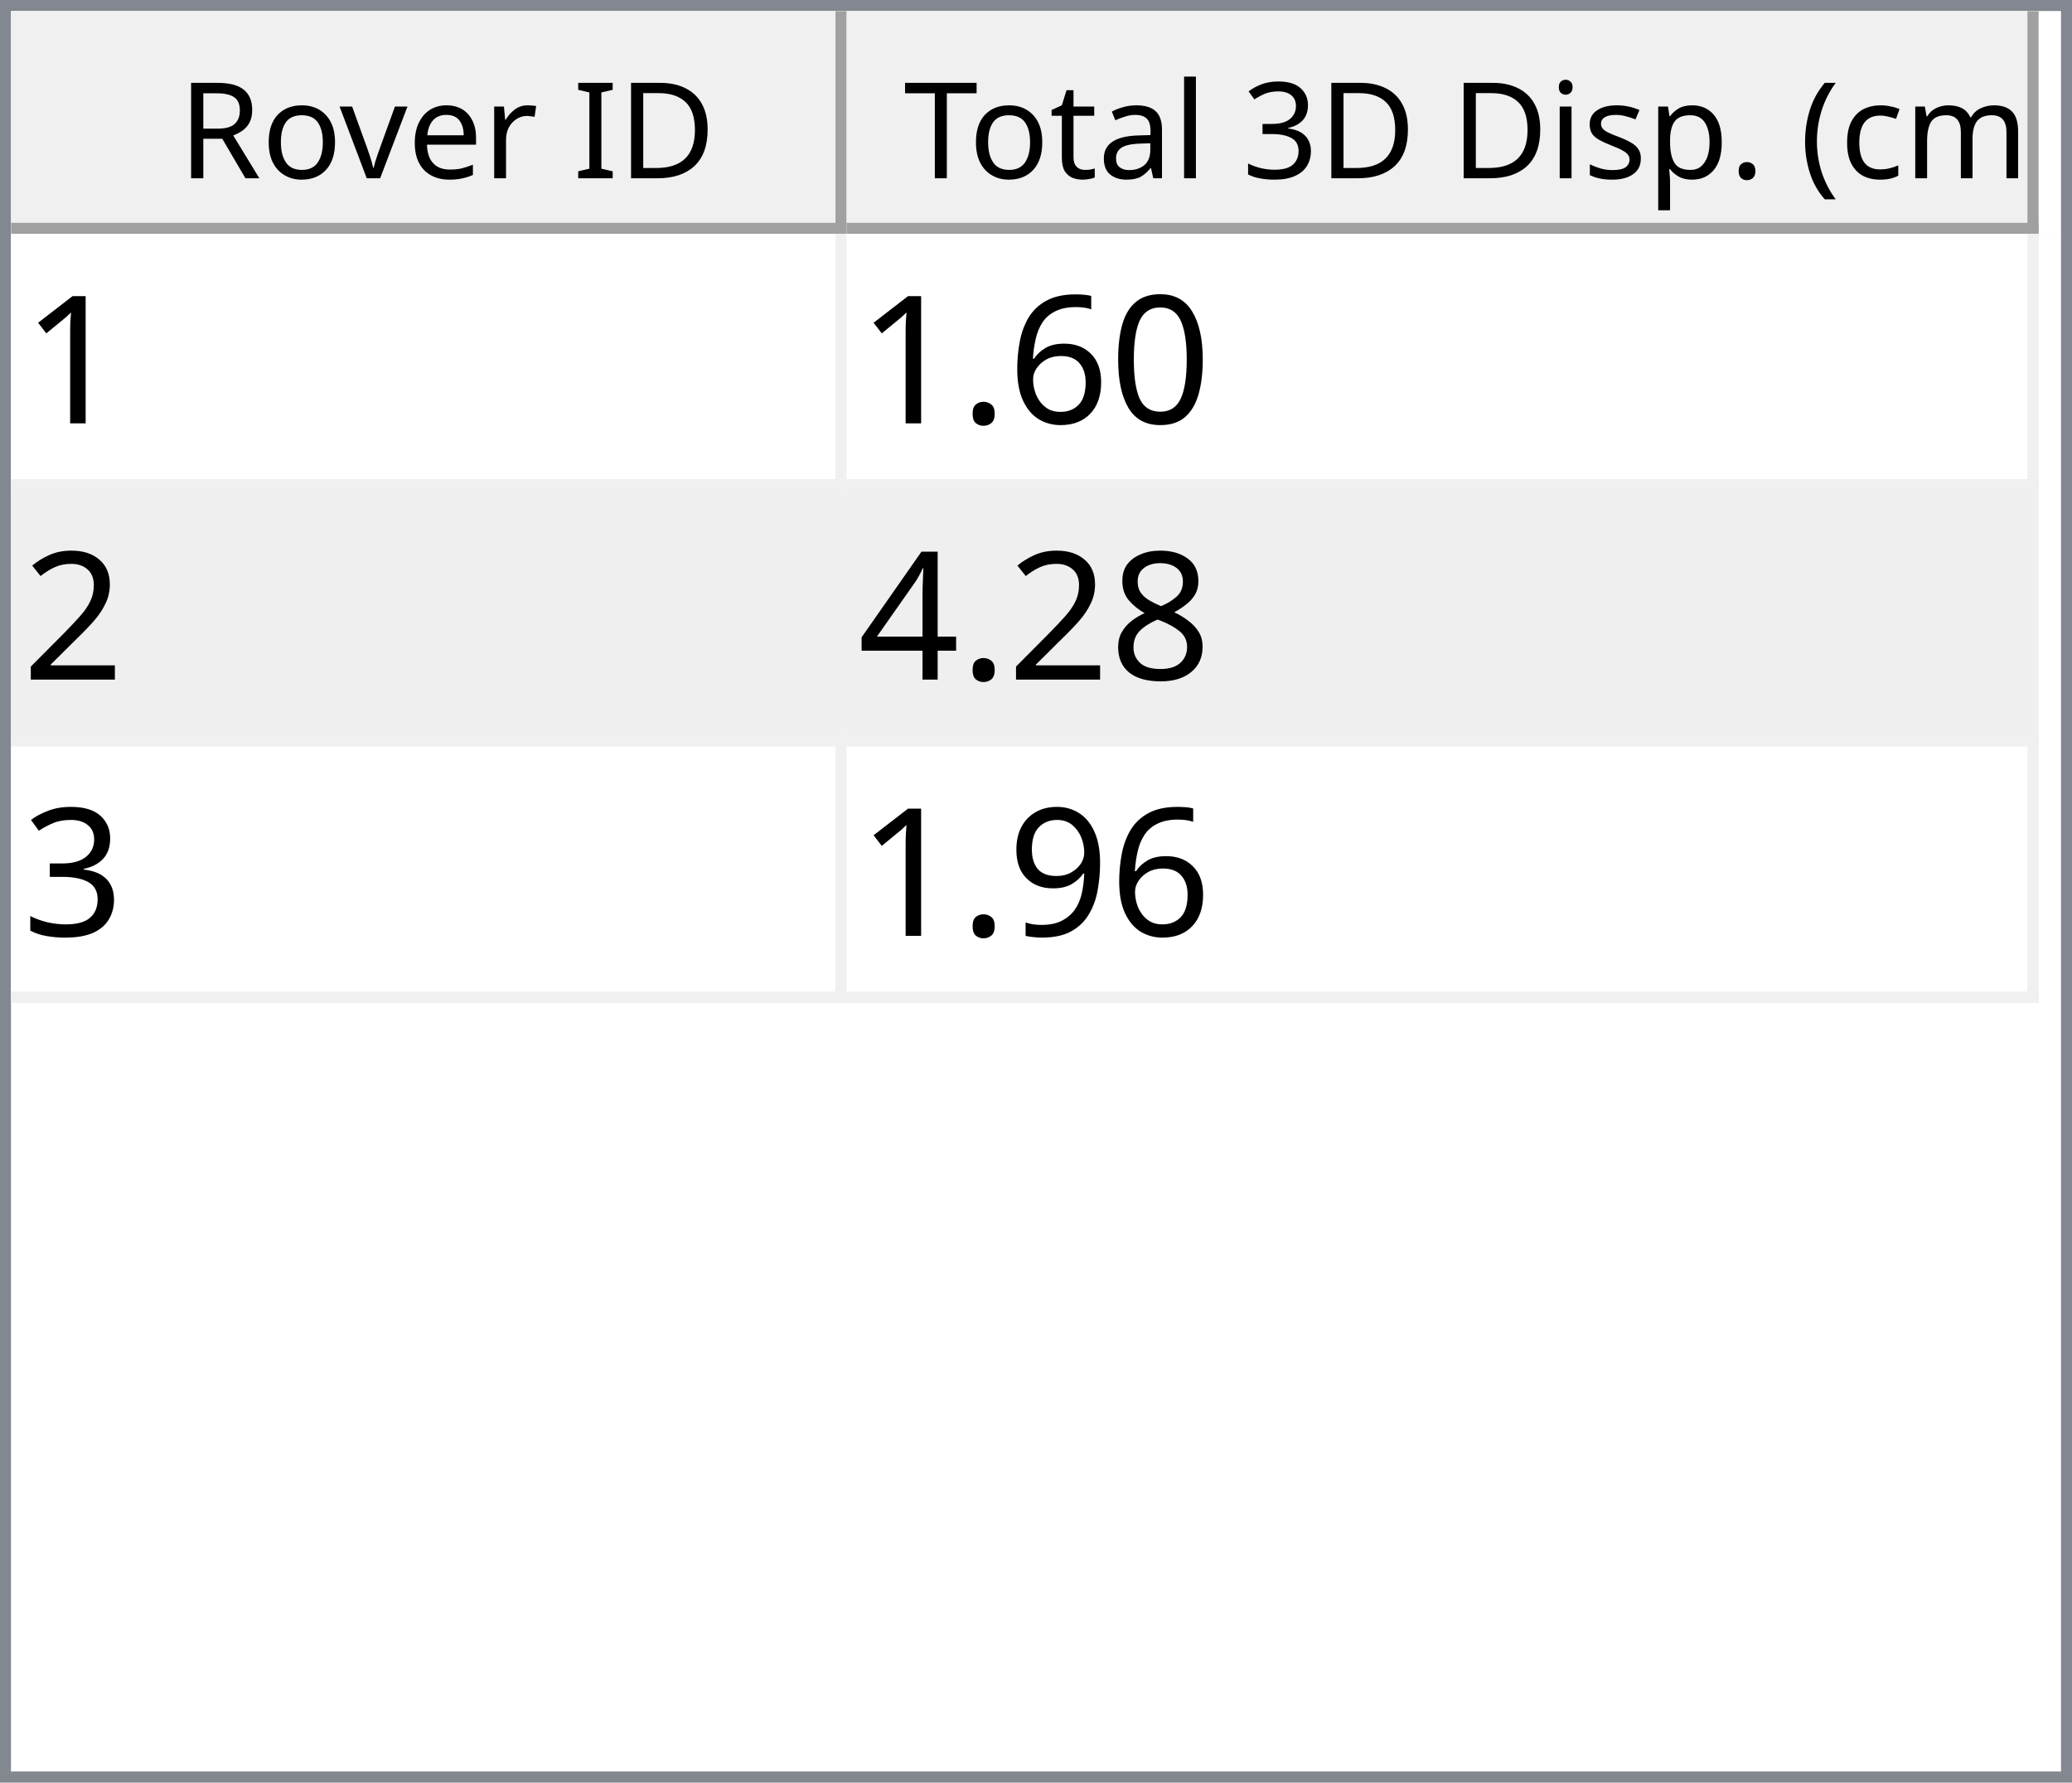
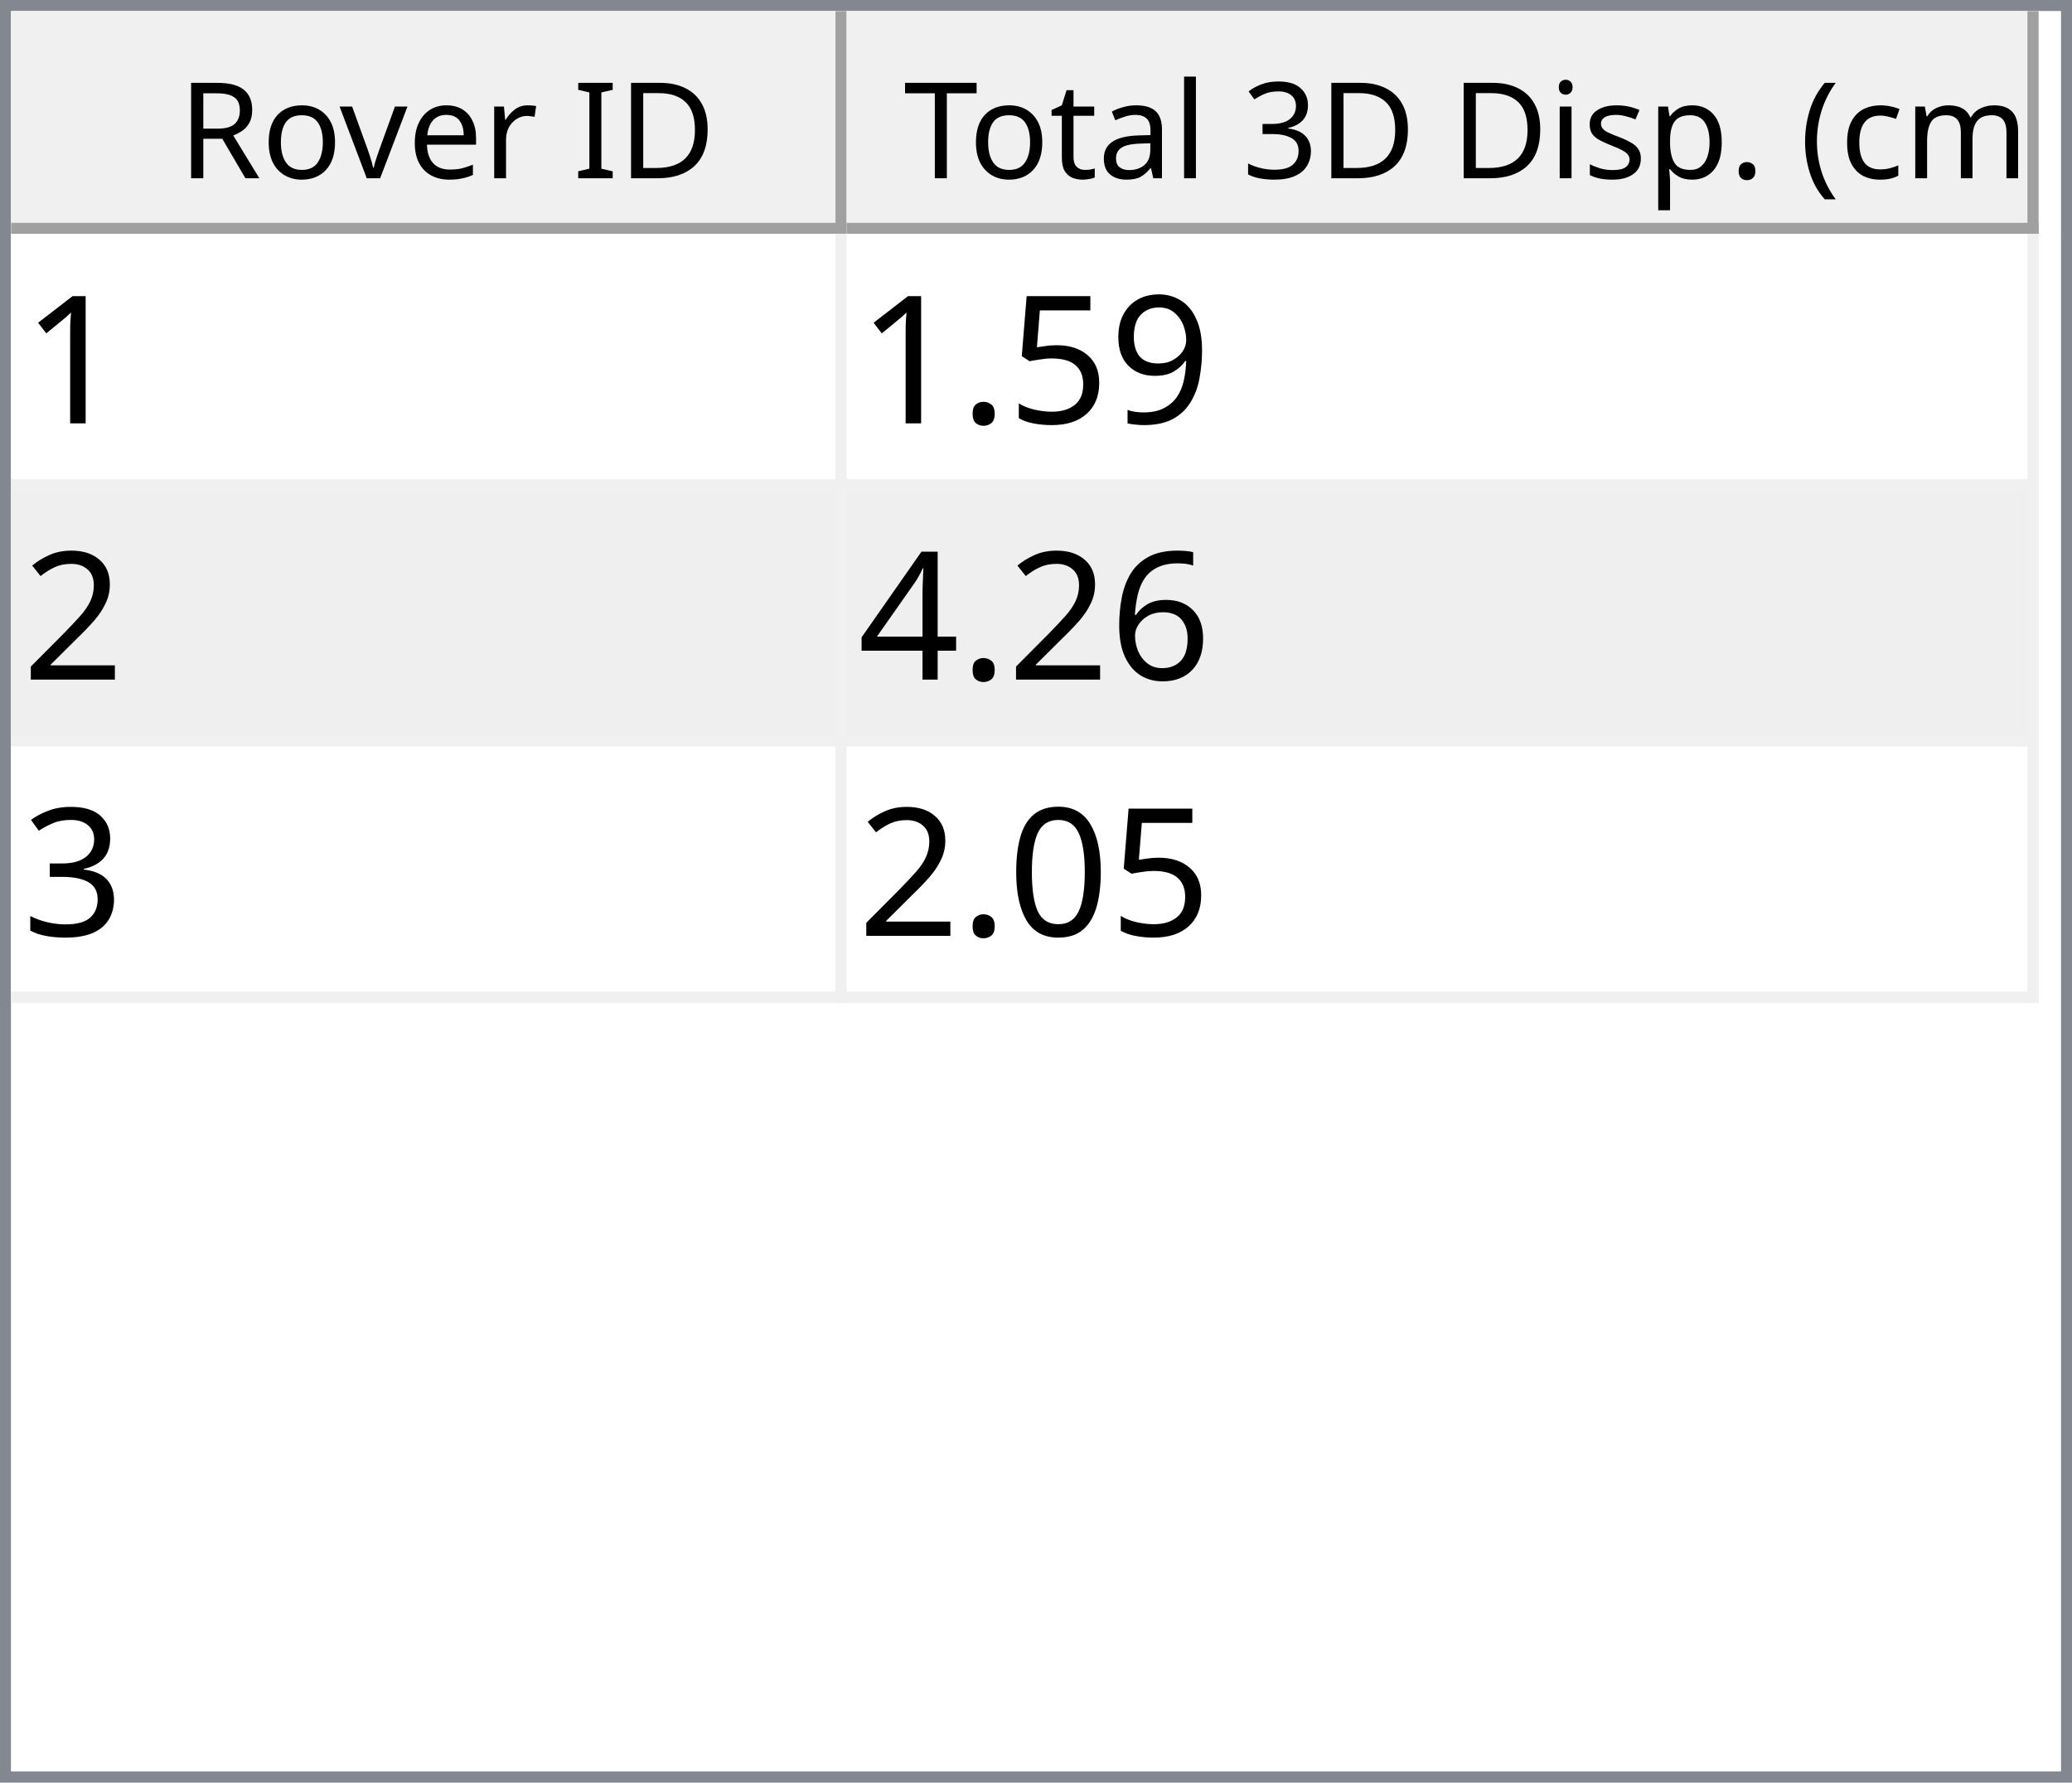
<svg xmlns="http://www.w3.org/2000/svg" style="fill-opacity:1; color-rendering:auto; color-interpolation:auto; text-rendering:auto; stroke:black; stroke-linecap:square; stroke-miterlimit:10; shape-rendering:auto; stroke-opacity:1; fill:black; stroke-dasharray:none; font-weight:normal; stroke-width:1; font-family:'Dialog'; font-style:normal; stroke-linejoin:miter; font-size:12px; stroke-dashoffset:0; image-rendering:auto;" width="186" height="160">
  <defs id="genericDefs" />
  <g>
    <defs id="defs1">
      <clipPath clipPathUnits="userSpaceOnUse" id="clipPath1">
        <path d="M0 0 L186 0 L186 160 L0 160 L0 0 Z" />
      </clipPath>
      <clipPath clipPathUnits="userSpaceOnUse" id="clipPath2">
        <path d="M0 0 L0 160 L186 160 L186 0 Z" />
      </clipPath>
      <clipPath clipPathUnits="userSpaceOnUse" id="clipPath3">
        <path d="M0 0 L0 20 L184 20 L184 0 Z" />
      </clipPath>
      <clipPath clipPathUnits="userSpaceOnUse" id="clipPath4">
        <path d="M0 0 L0 20 L75 20 L75 0 Z" />
      </clipPath>
      <clipPath clipPathUnits="userSpaceOnUse" id="clipPath5">
        <path d="M1 1 L1 19 L74 19 L74 1 Z" />
      </clipPath>
      <clipPath clipPathUnits="userSpaceOnUse" id="clipPath6">
        <path d="M0 0 L0 18 L73 18 L73 0 Z" />
      </clipPath>
      <clipPath clipPathUnits="userSpaceOnUse" id="clipPath7">
        <path d="M-0.5 -0.5 L-0.5 19.5 L74.5 19.5 L74.5 -0.5 Z" />
      </clipPath>
      <clipPath clipPathUnits="userSpaceOnUse" id="clipPath8">
        <path d="M0 0 L0 20 L107 20 L107 0 Z" />
      </clipPath>
      <clipPath clipPathUnits="userSpaceOnUse" id="clipPath9">
        <path d="M1 1 L1 19 L106 19 L106 1 Z" />
      </clipPath>
      <clipPath clipPathUnits="userSpaceOnUse" id="clipPath10">
        <path d="M0 0 L0 18 L105 18 L105 0 Z" />
      </clipPath>
      <clipPath clipPathUnits="userSpaceOnUse" id="clipPath11">
        <path d="M-0.5 -0.5 L-0.5 19.5 L106.5 19.5 L106.5 -0.5 Z" />
      </clipPath>
      <clipPath clipPathUnits="userSpaceOnUse" id="clipPath12">
        <path d="M0 0 L0 138 L184 138 L184 0 Z" />
      </clipPath>
      <clipPath clipPathUnits="userSpaceOnUse" id="clipPath13">
        <path d="M0 0 L0 69 L182 69 L182 0 Z" />
      </clipPath>
      <clipPath clipPathUnits="userSpaceOnUse" id="clipPath14">
        <path d="M-0.5 -0.5 L-0.5 68.5 L181.5 68.5 L181.5 -0.5 Z" />
      </clipPath>
      <clipPath clipPathUnits="userSpaceOnUse" id="clipPath15">
        <path d="M0 0 L0 22 L74 22 L74 0 Z" />
      </clipPath>
      <clipPath clipPathUnits="userSpaceOnUse" id="clipPath16">
        <path d="M0 0 L0 22 L106 22 L106 0 Z" />
      </clipPath>
      <font horiz-adv-x="64.551" id="font1">
        <font-face ascent="107.91" descent="25.098" units-per-em="100" style="font-style:normal; font-family:Segoe UI; font-weight:normal;" />
        <missing-glyph horiz-adv-x="64.551" d="M8.109 0 L8.109 68.266 L56.453 68.266 L56.453 0 L8.109 0 ZM15.328 7.234 L49.219 7.234 L49.219 61.031 L15.328 61.031 L15.328 7.234 Z" />
        <glyph unicode="D" horiz-adv-x="70.117" d="M9.188 0 L9.188 70.016 L28.516 70.016 Q65.531 70.016 65.531 35.891 Q65.531 19.672 55.25 9.836 Q44.969 0 27.734 0 L9.188 0 ZM17.391 62.594 L17.391 7.422 L27.828 7.422 Q41.609 7.422 49.273 14.797 Q56.938 22.172 56.938 35.688 Q56.938 62.594 28.328 62.594 L17.391 62.594 Z" />
        <glyph unicode="I" horiz-adv-x="26.611" d="M17.391 0 L9.188 0 L9.188 70.016 L17.391 70.016 L17.391 0 Z" />
        <glyph unicode=" " horiz-adv-x="27.393" d="" />
        <glyph unicode="r" horiz-adv-x="34.766" d="M34.188 41.891 Q32.078 43.5 28.125 43.5 Q23 43.5 19.555 38.672 Q16.109 33.844 16.109 25.484 L16.109 0 L8.109 0 L8.109 50 L16.109 50 L16.109 39.703 L16.312 39.703 Q18.016 44.969 21.531 47.922 Q25.047 50.875 29.391 50.875 Q32.516 50.875 34.188 50.203 L34.188 41.891 Z" />
        <glyph unicode="e" horiz-adv-x="52.295" d="M48.297 23 L12.984 23 Q13.188 14.656 17.484 10.109 Q21.781 5.562 29.297 5.562 Q37.75 5.562 44.828 11.141 L44.828 3.609 Q38.234 -1.172 27.391 -1.172 Q16.797 -1.172 10.742 5.641 Q4.688 12.453 4.688 24.812 Q4.688 36.469 11.305 43.82 Q17.922 51.172 27.734 51.172 Q37.547 51.172 42.922 44.828 Q48.297 38.484 48.297 27.203 L48.297 23 ZM40.094 29.781 Q40.047 36.719 36.75 40.578 Q33.453 44.438 27.594 44.438 Q21.922 44.438 17.969 40.383 Q14.016 36.328 13.094 29.781 L40.094 29.781 Z" />
        <glyph unicode="v" horiz-adv-x="47.9" d="M47.406 50 L27.484 0 L19.625 0 L0.688 50 L9.469 50 L22.172 13.672 Q23.578 9.672 23.922 6.688 L24.125 6.688 Q24.609 10.453 25.688 13.484 L38.969 50 L47.406 50 Z" />
        <glyph unicode="o" horiz-adv-x="58.594" d="M29 -1.172 Q17.922 -1.172 11.305 5.836 Q4.688 12.844 4.688 24.422 Q4.688 37.016 11.57 44.094 Q18.453 51.172 30.172 51.172 Q41.359 51.172 47.633 44.289 Q53.906 37.406 53.906 25.203 Q53.906 13.234 47.141 6.031 Q40.375 -1.172 29 -1.172 ZM29.594 44.438 Q21.875 44.438 17.383 39.188 Q12.891 33.938 12.891 24.703 Q12.891 15.828 17.43 10.695 Q21.969 5.562 29.594 5.562 Q37.359 5.562 41.531 10.594 Q45.703 15.625 45.703 24.906 Q45.703 34.281 41.531 39.359 Q37.359 44.438 29.594 44.438 Z" />
        <glyph unicode="R" horiz-adv-x="59.814" d="M59.375 0 L49.609 0 L37.891 19.625 Q36.281 22.359 34.766 24.289 Q33.25 26.219 31.664 27.438 Q30.078 28.656 28.25 29.219 Q26.422 29.781 24.125 29.781 L17.391 29.781 L17.391 0 L9.188 0 L9.188 70.016 L30.078 70.016 Q34.672 70.016 38.555 68.867 Q42.438 67.719 45.289 65.375 Q48.141 63.031 49.758 59.547 Q51.375 56.062 51.375 51.375 Q51.375 47.703 50.273 44.656 Q49.172 41.609 47.148 39.211 Q45.125 36.812 42.266 35.133 Q39.406 33.453 35.844 32.516 L35.844 32.328 Q37.594 31.547 38.891 30.547 Q40.188 29.547 41.359 28.18 Q42.531 26.812 43.68 25.078 Q44.828 23.344 46.234 21.047 L59.375 0 ZM17.391 62.594 L17.391 37.203 L28.516 37.203 Q31.594 37.203 34.203 38.133 Q36.812 39.062 38.719 40.797 Q40.625 42.531 41.703 45.047 Q42.781 47.562 42.781 50.688 Q42.781 56.297 39.141 59.445 Q35.5 62.594 28.609 62.594 L17.391 62.594 Z" />
        <glyph unicode=")" horiz-adv-x="30.176" d="M8.297 -15.922 L1.172 -15.922 Q16.406 2.344 16.406 26.812 Q16.406 51.469 1.078 70.016 L8.297 70.016 Q23.531 52.156 23.531 26.703 Q23.531 1.375 8.297 -15.922 Z" />
        <glyph unicode="m" horiz-adv-x="86.133" d="M79.109 0 L71.094 0 L71.094 28.719 Q71.094 37.016 68.531 40.727 Q65.969 44.438 59.906 44.438 Q54.781 44.438 51.195 39.75 Q47.609 35.062 47.609 28.516 L47.609 0 L39.594 0 L39.594 29.688 Q39.594 44.438 28.219 44.438 Q22.953 44.438 19.531 40.016 Q16.109 35.594 16.109 28.516 L16.109 0 L8.109 0 L8.109 50 L16.109 50 L16.109 42.094 L16.312 42.094 Q21.625 51.172 31.844 51.172 Q36.969 51.172 40.773 48.312 Q44.578 45.453 46 40.828 Q51.562 51.172 62.594 51.172 Q79.109 51.172 79.109 30.812 L79.109 0 Z" />
        <glyph unicode="c" horiz-adv-x="46.191" d="M42.188 2.297 Q36.422 -1.172 28.516 -1.172 Q17.828 -1.172 11.258 5.789 Q4.688 12.75 4.688 23.828 Q4.688 36.188 11.766 43.68 Q18.844 51.172 30.672 51.172 Q37.25 51.172 42.281 48.734 L42.281 40.531 Q36.719 44.438 30.375 44.438 Q22.703 44.438 17.797 38.945 Q12.891 33.453 12.891 24.516 Q12.891 15.719 17.508 10.641 Q22.125 5.562 29.891 5.562 Q36.422 5.562 42.188 9.906 L42.188 2.297 Z" />
        <glyph unicode="(" horiz-adv-x="30.176" d="M29.109 -15.922 L21.969 -15.922 Q6.844 1.375 6.844 26.703 Q6.844 52.156 21.969 70.016 L29.203 70.016 Q13.875 51.469 13.875 26.812 Q13.875 2.344 29.109 -15.922 Z" />
        <glyph unicode="." horiz-adv-x="21.68" d="M10.891 -1.078 Q8.641 -1.078 7.055 0.539 Q5.469 2.156 5.469 4.391 Q5.469 6.641 7.055 8.273 Q8.641 9.906 10.891 9.906 Q13.188 9.906 14.797 8.273 Q16.406 6.641 16.406 4.391 Q16.406 2.156 14.797 0.539 Q13.188 -1.078 10.891 -1.078 Z" />
        <glyph unicode="p" horiz-adv-x="58.789" d="M16.312 7.234 L16.109 7.234 L16.109 -23 L8.109 -23 L8.109 50 L16.109 50 L16.109 41.219 L16.312 41.219 Q22.219 51.172 33.594 51.172 Q43.266 51.172 48.688 44.461 Q54.109 37.75 54.109 26.469 Q54.109 13.922 48 6.375 Q41.891 -1.172 31.297 -1.172 Q21.578 -1.172 16.312 7.234 ZM16.109 27.391 L16.109 20.406 Q16.109 14.203 20.141 9.883 Q24.172 5.562 30.375 5.562 Q37.641 5.562 41.773 11.133 Q45.906 16.703 45.906 26.609 Q45.906 34.969 42.047 39.703 Q38.188 44.438 31.594 44.438 Q24.609 44.438 20.359 39.578 Q16.109 34.719 16.109 27.391 Z" />
        <glyph unicode="s" horiz-adv-x="42.432" d="M5.078 1.812 L5.078 10.406 Q11.625 5.562 19.484 5.562 Q30.031 5.562 30.031 12.594 Q30.031 14.594 29.125 15.992 Q28.219 17.391 26.68 18.461 Q25.141 19.531 23.07 20.383 Q21 21.234 18.609 22.172 Q15.281 23.484 12.766 24.828 Q10.25 26.172 8.57 27.859 Q6.891 29.547 6.031 31.695 Q5.172 33.844 5.172 36.719 Q5.172 40.234 6.789 42.945 Q8.406 45.656 11.086 47.484 Q13.766 49.312 17.211 50.242 Q20.656 51.172 24.312 51.172 Q30.812 51.172 35.938 48.922 L35.938 40.828 Q30.422 44.438 23.25 44.438 Q21 44.438 19.195 43.922 Q17.391 43.406 16.094 42.477 Q14.797 41.547 14.086 40.258 Q13.375 38.969 13.375 37.406 Q13.375 35.453 14.086 34.133 Q14.797 32.812 16.164 31.789 Q17.531 30.766 19.484 29.938 Q21.438 29.109 23.922 28.125 Q27.25 26.859 29.883 25.516 Q32.516 24.172 34.375 22.484 Q36.234 20.797 37.234 18.602 Q38.234 16.406 38.234 13.375 Q38.234 9.672 36.602 6.938 Q34.969 4.203 32.234 2.398 Q29.5 0.594 25.93 -0.289 Q22.359 -1.172 18.453 -1.172 Q10.75 -1.172 5.078 1.812 Z" />
        <glyph unicode="i" horiz-adv-x="24.219" d="M12.203 62.703 Q10.062 62.703 8.547 64.164 Q7.031 65.625 7.031 67.875 Q7.031 70.125 8.547 71.609 Q10.062 73.094 12.203 73.094 Q14.406 73.094 15.945 71.609 Q17.484 70.125 17.484 67.875 Q17.484 65.719 15.945 64.211 Q14.406 62.703 12.203 62.703 ZM16.109 0 L8.109 0 L8.109 50 L16.109 50 L16.109 0 Z" />
        <glyph unicode="3" horiz-adv-x="53.906" d="M46.531 19.828 Q46.531 15.094 44.75 11.211 Q42.969 7.328 39.719 4.57 Q36.469 1.812 31.93 0.297 Q27.391 -1.219 21.922 -1.219 Q11.922 -1.219 6 2.594 L6 11.188 Q13.094 5.609 22.219 5.609 Q25.875 5.609 28.828 6.539 Q31.781 7.469 33.906 9.227 Q36.031 10.984 37.18 13.477 Q38.328 15.969 38.328 19.094 Q38.328 32.812 18.797 32.812 L12.984 32.812 L12.984 39.594 L18.5 39.594 Q35.797 39.594 35.797 52.484 Q35.797 64.406 22.609 64.406 Q15.188 64.406 8.688 59.422 L8.688 67.188 Q15.375 71.188 24.609 71.188 Q29 71.188 32.57 69.969 Q36.141 68.75 38.68 66.555 Q41.219 64.359 42.609 61.281 Q44 58.203 44 54.5 Q44 40.672 30.031 36.719 L30.031 36.531 Q33.594 36.141 36.625 34.797 Q39.656 33.453 41.852 31.305 Q44.047 29.156 45.289 26.25 Q46.531 23.344 46.531 19.828 Z" />
        <glyph unicode="l" horiz-adv-x="24.219" d="M16.109 0 L8.109 0 L8.109 74.031 L16.109 74.031 L16.109 0 Z" />
        <glyph unicode="a" horiz-adv-x="50.879" d="M43.891 0 L35.891 0 L35.891 7.812 L35.688 7.812 Q30.469 -1.172 20.312 -1.172 Q12.844 -1.172 8.617 2.781 Q4.391 6.734 4.391 13.281 Q4.391 27.297 20.906 29.594 L35.891 31.688 Q35.891 44.438 25.594 44.438 Q16.547 44.438 9.281 38.281 L9.281 46.484 Q16.656 51.172 26.266 51.172 Q43.891 51.172 43.891 32.516 L43.891 0 ZM35.891 25.297 L23.828 23.641 Q18.266 22.859 15.43 20.875 Q12.594 18.891 12.594 13.875 Q12.594 10.203 15.211 7.883 Q17.828 5.562 22.172 5.562 Q28.125 5.562 32.008 9.742 Q35.891 13.922 35.891 20.312 L35.891 25.297 Z" />
        <glyph unicode="t" horiz-adv-x="33.887" d="M31.297 0.484 Q28.469 -1.078 23.828 -1.078 Q10.688 -1.078 10.688 13.578 L10.688 43.172 L2.094 43.172 L2.094 50 L10.688 50 L10.688 62.203 L18.703 64.797 L18.703 50 L31.297 50 L31.297 43.172 L18.703 43.172 L18.703 14.984 Q18.703 9.969 20.414 7.82 Q22.125 5.672 26.078 5.672 Q29.109 5.672 31.297 7.328 L31.297 0.484 Z" />
        <glyph unicode="T" horiz-adv-x="52.393" d="M50.594 62.594 L30.375 62.594 L30.375 0 L22.172 0 L22.172 62.594 L2 62.594 L2 70.016 L50.594 70.016 L50.594 62.594 Z" />
      </font>
      <font horiz-adv-x="75.0" id="font2">
        <font-face ascent="100.537" descent="21.973" units-per-em="100" style="font-style:normal; font-family:sans-serif; font-weight:normal;" />
        <missing-glyph horiz-adv-x="75.0" d="M12.5 0 L12.5 62.5 L62.5 62.5 L62.5 0 L12.5 0 ZM14.062 1.562 L60.938 1.562 L60.938 60.938 L14.062 60.938 L14.062 1.562 Z" />
        <glyph unicode="1" horiz-adv-x="55.615" d="M37.25 0 L28.469 0 L28.469 56 Q25.297 52.984 20.141 49.953 Q14.984 46.922 10.891 45.406 L10.891 53.906 Q18.266 57.375 23.781 62.305 Q29.297 67.234 31.594 71.875 L37.25 71.875 L37.25 0 Z" />
-         <glyph unicode="0" horiz-adv-x="55.615" d="M4.156 35.297 Q4.156 48 6.766 55.742 Q9.375 63.484 14.523 67.68 Q19.672 71.875 27.484 71.875 Q33.25 71.875 37.594 69.555 Q41.938 67.234 44.773 62.867 Q47.609 58.5 49.219 52.227 Q50.828 45.953 50.828 35.297 Q50.828 22.703 48.242 14.969 Q45.656 7.234 40.508 3.008 Q35.359 -1.219 27.484 -1.219 Q17.141 -1.219 11.234 6.203 Q4.156 15.141 4.156 35.297 ZM13.188 35.297 Q13.188 17.672 17.312 11.836 Q21.438 6 27.484 6 Q33.547 6 37.672 11.859 Q41.797 17.719 41.797 35.297 Q41.797 52.984 37.672 58.789 Q33.547 64.594 27.391 64.594 Q21.344 64.594 17.719 59.469 Q13.188 52.938 13.188 35.297 Z" />
-         <glyph unicode="6" horiz-adv-x="55.615" d="M49.75 54.047 L41.016 53.375 Q39.844 58.547 37.703 60.891 Q34.125 64.656 28.906 64.656 Q24.703 64.656 21.531 62.312 Q17.391 59.281 14.992 53.469 Q12.594 47.656 12.5 36.922 Q15.672 41.75 20.266 44.094 Q24.859 46.438 29.891 46.438 Q38.672 46.438 44.852 39.969 Q51.031 33.5 51.031 23.25 Q51.031 16.5 48.125 10.719 Q45.219 4.938 40.141 1.859 Q35.062 -1.219 28.609 -1.219 Q17.625 -1.219 10.695 6.859 Q3.766 14.938 3.766 33.5 Q3.766 54.25 11.422 63.672 Q18.109 71.875 29.438 71.875 Q37.891 71.875 43.289 67.141 Q48.688 62.406 49.75 54.047 ZM13.875 23.188 Q13.875 18.656 15.797 14.508 Q17.719 10.359 21.188 8.18 Q24.656 6 28.469 6 Q34.031 6 38.039 10.492 Q42.047 14.984 42.047 22.703 Q42.047 30.125 38.086 34.398 Q34.125 38.672 28.125 38.672 Q22.172 38.672 18.023 34.398 Q13.875 30.125 13.875 23.188 Z" />
+         <glyph unicode="9" horiz-adv-x="55.615" d="M5.469 16.547 L13.922 17.328 Q14.984 11.375 18.016 8.688 Q21.047 6 25.781 6 Q29.828 6 32.883 7.859 Q35.938 9.719 37.891 12.82 Q39.844 15.922 41.164 21.195 Q42.484 26.469 42.484 31.938 Q42.484 32.516 42.438 33.688 Q39.797 29.5 35.234 26.883 Q30.672 24.266 25.344 24.266 Q16.453 24.266 10.305 30.711 Q4.156 37.156 4.156 47.703 Q4.156 58.594 10.578 65.234 Q17 71.875 26.656 71.875 Q33.641 71.875 39.43 68.117 Q45.219 64.359 48.219 57.398 Q51.219 50.438 51.219 37.25 Q51.219 23.531 48.242 15.406 Q45.266 7.281 39.383 3.031 Q33.5 -1.219 25.594 -1.219 Q17.188 -1.219 11.867 3.445 Q6.547 8.109 5.469 16.547 ZM41.453 48.141 Q41.453 55.719 37.43 60.156 Q33.406 64.594 27.734 64.594 Q21.875 64.594 17.531 59.812 Q13.188 55.031 13.188 47.406 Q13.188 40.578 17.312 36.305 Q21.438 32.031 27.484 32.031 Q33.594 32.031 37.523 36.305 Q41.453 40.578 41.453 48.141 Z" />
+         <glyph unicode="5" horiz-adv-x="55.615" d="M4.156 18.75 L13.375 19.531 Q14.406 12.797 18.141 9.398 Q21.875 6 27.156 6 Q33.5 6 37.891 10.789 Q42.281 15.578 42.281 23.484 Q42.281 31 38.062 35.352 Q33.844 39.703 27 39.703 Q22.75 39.703 19.336 37.773 Q15.922 35.844 13.969 32.766 L5.719 33.844 L12.641 70.609 L48.25 70.609 L48.25 62.203 L19.672 62.203 L15.828 42.969 Q22.266 47.469 29.344 47.469 Q38.719 47.469 45.164 40.969 Q51.609 34.469 51.609 24.266 Q51.609 14.547 45.953 7.469 Q39.062 -1.219 27.156 -1.219 Q17.391 -1.219 11.211 4.25 Q5.031 9.719 4.156 18.75 Z" />
        <glyph unicode="." horiz-adv-x="27.783" d="M9.078 0 L9.078 10.016 L19.094 10.016 L19.094 0 L9.078 0 Z" />
        <glyph unicode="2" horiz-adv-x="55.615" d="M50.344 8.453 L50.344 0 L3.031 0 Q2.938 3.172 4.047 6.109 Q5.859 10.938 9.836 15.625 Q13.812 20.312 21.344 26.469 Q33.016 36.031 37.117 41.625 Q41.219 47.219 41.219 52.203 Q41.219 57.422 37.477 61.008 Q33.734 64.594 27.734 64.594 Q21.391 64.594 17.578 60.789 Q13.766 56.984 13.719 50.25 L4.688 51.172 Q5.609 61.281 11.664 66.578 Q17.719 71.875 27.938 71.875 Q38.234 71.875 44.242 66.164 Q50.25 60.453 50.25 52 Q50.25 47.703 48.492 43.555 Q46.734 39.406 42.656 34.812 Q38.578 30.219 29.109 22.219 Q21.188 15.578 18.945 13.211 Q16.703 10.844 15.234 8.453 L50.344 8.453 Z" />
-         <glyph unicode="8" horiz-adv-x="55.615" d="M17.672 38.812 Q12.203 40.828 9.57 44.539 Q6.938 48.25 6.938 53.422 Q6.938 61.234 12.555 66.555 Q18.172 71.875 27.484 71.875 Q36.859 71.875 42.578 66.43 Q48.297 60.984 48.297 53.172 Q48.297 48.188 45.68 44.508 Q43.062 40.828 37.75 38.812 Q44.344 36.672 47.781 31.883 Q51.219 27.094 51.219 20.453 Q51.219 11.281 44.727 5.031 Q38.234 -1.219 27.641 -1.219 Q17.047 -1.219 10.547 5.055 Q4.047 11.328 4.047 20.703 Q4.047 27.688 7.594 32.398 Q11.141 37.109 17.672 38.812 ZM15.922 53.719 Q15.922 48.641 19.195 45.414 Q22.469 42.188 27.688 42.188 Q32.766 42.188 36.016 45.383 Q39.266 48.578 39.266 53.219 Q39.266 58.062 35.914 61.359 Q32.562 64.656 27.594 64.656 Q22.562 64.656 19.242 61.43 Q15.922 58.203 15.922 53.719 ZM13.094 20.656 Q13.094 16.891 14.875 13.375 Q16.656 9.859 20.172 7.93 Q23.688 6 27.734 6 Q34.031 6 38.133 10.055 Q42.234 14.109 42.234 20.359 Q42.234 26.703 38.016 30.859 Q33.797 35.016 27.438 35.016 Q21.234 35.016 17.164 30.914 Q13.094 26.812 13.094 20.656 Z" />
+         <glyph unicode="6" horiz-adv-x="55.615" d="M49.75 54.047 L41.016 53.375 Q39.844 58.547 37.703 60.891 Q34.125 64.656 28.906 64.656 Q24.703 64.656 21.531 62.312 Q17.391 59.281 14.992 53.469 Q12.594 47.656 12.5 36.922 Q15.672 41.75 20.266 44.094 Q24.859 46.438 29.891 46.438 Q38.672 46.438 44.852 39.969 Q51.031 33.5 51.031 23.25 Q51.031 16.5 48.125 10.719 Q45.219 4.938 40.141 1.859 Q35.062 -1.219 28.609 -1.219 Q17.625 -1.219 10.695 6.859 Q3.766 14.938 3.766 33.5 Q3.766 54.25 11.422 63.672 Q18.109 71.875 29.438 71.875 Q37.891 71.875 43.289 67.141 Q48.688 62.406 49.75 54.047 ZM13.875 23.188 Q13.875 18.656 15.797 14.508 Q17.719 10.359 21.188 8.18 Q24.656 6 28.469 6 Q34.031 6 38.039 10.492 Q42.047 14.984 42.047 22.703 Q42.047 30.125 38.086 34.398 Q34.125 38.672 28.125 38.672 Q22.172 38.672 18.023 34.398 Q13.875 30.125 13.875 23.188 Z" />
        <glyph unicode="4" horiz-adv-x="55.615" d="M32.328 0 L32.328 17.141 L1.266 17.141 L1.266 25.203 L33.938 71.578 L41.109 71.578 L41.109 25.203 L50.781 25.203 L50.781 17.141 L41.109 17.141 L41.109 0 L32.328 0 ZM32.328 25.203 L32.328 57.469 L9.906 25.203 L32.328 25.203 Z" />
        <glyph unicode="3" horiz-adv-x="55.615" d="M4.203 18.891 L12.984 20.062 Q14.5 12.594 18.141 9.297 Q21.781 6 27 6 Q33.203 6 37.477 10.297 Q41.75 14.594 41.75 20.953 Q41.75 27 37.797 30.93 Q33.844 34.859 27.734 34.859 Q25.25 34.859 21.531 33.891 L22.516 41.609 Q23.391 41.5 23.922 41.5 Q29.547 41.5 34.039 44.43 Q38.531 47.359 38.531 53.469 Q38.531 58.297 35.258 61.477 Q31.984 64.656 26.812 64.656 Q21.688 64.656 18.266 61.43 Q14.844 58.203 13.875 51.766 L5.078 53.328 Q6.688 62.156 12.398 67.016 Q18.109 71.875 26.609 71.875 Q32.469 71.875 37.398 69.359 Q42.328 66.844 44.945 62.5 Q47.562 58.156 47.562 53.266 Q47.562 48.641 45.07 44.828 Q42.578 41.016 37.703 38.766 Q44.047 37.312 47.562 32.695 Q51.078 28.078 51.078 21.141 Q51.078 11.766 44.242 5.25 Q37.406 -1.266 26.953 -1.266 Q17.531 -1.266 11.305 4.352 Q5.078 9.969 4.203 18.891 Z" />
-         <glyph unicode="9" horiz-adv-x="55.615" d="M5.469 16.547 L13.922 17.328 Q14.984 11.375 18.016 8.688 Q21.047 6 25.781 6 Q29.828 6 32.883 7.859 Q35.938 9.719 37.891 12.82 Q39.844 15.922 41.164 21.195 Q42.484 26.469 42.484 31.938 Q42.484 32.516 42.438 33.688 Q39.797 29.5 35.234 26.883 Q30.672 24.266 25.344 24.266 Q16.453 24.266 10.305 30.711 Q4.156 37.156 4.156 47.703 Q4.156 58.594 10.578 65.234 Q17 71.875 26.656 71.875 Q33.641 71.875 39.43 68.117 Q45.219 64.359 48.219 57.398 Q51.219 50.438 51.219 37.25 Q51.219 23.531 48.242 15.406 Q45.266 7.281 39.383 3.031 Q33.5 -1.219 25.594 -1.219 Q17.188 -1.219 11.867 3.445 Q6.547 8.109 5.469 16.547 ZM41.453 48.141 Q41.453 55.719 37.43 60.156 Q33.406 64.594 27.734 64.594 Q21.875 64.594 17.531 59.812 Q13.188 55.031 13.188 47.406 Q13.188 40.578 17.312 36.305 Q21.438 32.031 27.484 32.031 Q33.594 32.031 37.523 36.305 Q41.453 40.578 41.453 48.141 Z" />
+         <glyph unicode="0" horiz-adv-x="55.615" d="M4.156 35.297 Q4.156 48 6.766 55.742 Q9.375 63.484 14.523 67.68 Q19.672 71.875 27.484 71.875 Q33.25 71.875 37.594 69.555 Q41.938 67.234 44.773 62.867 Q47.609 58.5 49.219 52.227 Q50.828 45.953 50.828 35.297 Q50.828 22.703 48.242 14.969 Q45.656 7.234 40.508 3.008 Q35.359 -1.219 27.484 -1.219 Q17.141 -1.219 11.234 6.203 Q4.156 15.141 4.156 35.297 ZM13.188 35.297 Q13.188 17.672 17.312 11.836 Q21.438 6 27.484 6 Q33.547 6 37.672 11.859 Q41.797 17.719 41.797 35.297 Q41.797 52.984 37.672 58.789 Q33.547 64.594 27.391 64.594 Q21.344 64.594 17.719 59.469 Q13.188 52.938 13.188 35.297 Z" />
      </font>
    </defs>
    <g style="fill:white; stroke:white;">
      <rect x="0" y="0" width="186" style="clip-path:url(#clipPath1); stroke:none;" height="160" />
    </g>
    <g style="fill:white; text-rendering:optimizeSpeed; color-rendering:optimizeSpeed; image-rendering:optimizeSpeed; shape-rendering:crispEdges; stroke:white; color-interpolation:sRGB;">
      <rect x="0" width="186" height="160" y="0" style="stroke:none;" />
      <path style="stroke:none;" d="M0 160 L186 160 L186 0 L0 0 Z" />
    </g>
    <g style="fill:rgb(240,240,240); font-family:'Segoe UI'; stroke:rgb(240,240,240);">
      <rect x="0" y="0" width="186" style="clip-path:url(#clipPath2); stroke:none;" height="160" />
    </g>
    <g style="fill:rgb(130,135,144); font-family:'Segoe UI'; stroke:rgb(130,135,144);">
      <path d="M0 0 L186 0 L186 160 L0 160 L0 0 ZM1 1 L185 1 L185 159 L1 159 L1 1 Z" style="fill-rule:evenodd; clip-path:url(#clipPath2); stroke:none;" />
    </g>
    <g style="fill:white; font-family:'Segoe UI'; stroke:white;" transform="translate(1,1)">
      <rect x="0" y="0" width="184" style="clip-path:url(#clipPath3); stroke:none;" height="20" />
    </g>
    <g style="fill:rgb(240,240,240); font-family:'Segoe UI'; stroke:rgb(240,240,240);" transform="translate(1,1)">
      <rect x="0" y="0" width="75" style="clip-path:url(#clipPath4); stroke:none;" height="20" />
    </g>
    <g style="font-family:'Segoe UI';" transform="translate(2,2)">
      <text x="14" xml:space="preserve" y="14" style="clip-path:url(#clipPath6); stroke:none;">Rover ID</text>
    </g>
    <g style="fill:rgb(160,160,160); font-family:'Segoe UI'; stroke:rgb(160,160,160); stroke-linejoin:bevel;" transform="translate(1.5,1.5)">
      <line x1="74" x2="74" y1="0" style="fill:none; clip-path:url(#clipPath7);" y2="19" />
    </g>
    <g style="fill:rgb(160,160,160); font-family:'Segoe UI'; stroke:rgb(160,160,160); stroke-linejoin:bevel;" transform="matrix(1,0,0,1,1,1) translate(0.5,0.5)">
      <line x1="0" x2="74" y1="19" style="fill:none; clip-path:url(#clipPath7);" y2="19" />
    </g>
    <g style="fill:rgb(240,240,240); font-family:'Segoe UI'; stroke:rgb(240,240,240);" transform="translate(76,1)">
      <rect x="0" y="0" width="107" style="clip-path:url(#clipPath8); stroke:none;" height="20" />
    </g>
    <g style="font-family:'Segoe UI';" transform="translate(77,2)">
      <text x="1" xml:space="preserve" y="14" style="clip-path:url(#clipPath10); stroke:none;"> Total 3D Disp. (cm)</text>
    </g>
    <g style="fill:rgb(160,160,160); font-family:'Segoe UI'; stroke:rgb(160,160,160); stroke-linejoin:bevel;" transform="translate(76.5,1.5)">
      <line x1="106" x2="106" y1="0" style="fill:none; clip-path:url(#clipPath11);" y2="19" />
    </g>
    <g style="fill:rgb(160,160,160); font-family:'Segoe UI'; stroke:rgb(160,160,160); stroke-linejoin:bevel;" transform="matrix(1,0,0,1,76,1) translate(0.5,0.5)">
      <line x1="0" x2="106" y1="19" style="fill:none; clip-path:url(#clipPath11);" y2="19" />
    </g>
    <g style="fill:white; font-family:'Segoe UI'; stroke:white;" transform="translate(1,21)">
      <rect x="0" y="0" width="184" style="clip-path:url(#clipPath12); stroke:none;" height="138" />
    </g>
    <g style="fill:rgb(240,240,240); font-size:16px; font-family:sans-serif; stroke:rgb(240,240,240);" transform="translate(1,21)">
      <rect x="0" y="0" width="182" style="clip-path:url(#clipPath13); stroke:none;" height="69" />
      <line transform="translate(0.5,0.5)" x1="0" x2="181" y1="22" style="clip-path:url(#clipPath14); fill:none; stroke-linejoin:bevel;" y2="22" />
    </g>
    <g transform="matrix(1,0,0,1,1,21) translate(0.5,0.5)" style="fill:rgb(240,240,240); font-size:16px; font-family:sans-serif; stroke:rgb(240,240,240); stroke-linejoin:bevel;">
      <line x1="0" x2="181" y1="45" style="fill:none; clip-path:url(#clipPath14);" y2="45" />
    </g>
    <g transform="matrix(1,0,0,1,1,21) translate(0.5,0.5)" style="fill:rgb(240,240,240); font-size:16px; font-family:sans-serif; stroke:rgb(240,240,240); stroke-linejoin:bevel;">
      <line x1="0" x2="181" y1="68" style="fill:none; clip-path:url(#clipPath14);" y2="68" />
    </g>
    <g transform="matrix(1,0,0,1,1,21) translate(0.5,0.5)" style="fill:rgb(240,240,240); font-size:16px; font-family:sans-serif; stroke:rgb(240,240,240); stroke-linejoin:bevel;">
      <line x1="74" x2="74" y1="0" style="fill:none; clip-path:url(#clipPath14);" y2="68" />
    </g>
    <g transform="matrix(1,0,0,1,1,21) translate(0.5,0.5)" style="fill:rgb(240,240,240); font-size:16px; font-family:sans-serif; stroke:rgb(240,240,240); stroke-linejoin:bevel;">
      <line x1="181" x2="181" y1="0" style="fill:none; clip-path:url(#clipPath14);" y2="68" />
    </g>
    <g style="fill:white; font-size:16px; font-family:sans-serif; stroke:white;" transform="matrix(1,0,0,1,1,21)">
      <rect x="0" y="0" width="74" style="clip-path:url(#clipPath15); stroke:none;" height="22" />
      <text x="1" y="17" style="fill:black; clip-path:url(#clipPath15); stroke:none;" xml:space="preserve">1</text>
    </g>
    <g style="fill:white; font-size:16px; font-family:sans-serif; stroke:white;" transform="matrix(1,0,0,1,1,21) translate(75,0)">
      <rect x="0" y="0" width="106" style="clip-path:url(#clipPath16); stroke:none;" height="22" />
-       <text x="1" y="17" style="fill:black; clip-path:url(#clipPath16); stroke:none;" xml:space="preserve">1.60</text>
+       <text x="1" y="17" style="fill:black; clip-path:url(#clipPath16); stroke:none;" xml:space="preserve">1.59</text>
    </g>
    <g style="fill:rgb(239,239,239); font-size:16px; font-family:sans-serif; stroke:rgb(239,239,239);" transform="matrix(1,0,0,1,1,21) translate(0,23)">
      <rect x="0" y="0" width="74" style="clip-path:url(#clipPath15); stroke:none;" height="22" />
      <text x="1" y="17" style="fill:black; clip-path:url(#clipPath15); stroke:none;" xml:space="preserve">2</text>
    </g>
    <g style="fill:rgb(239,239,239); font-size:16px; font-family:sans-serif; stroke:rgb(239,239,239);" transform="matrix(1,0,0,1,1,21) translate(75,23)">
      <rect x="0" y="0" width="106" style="clip-path:url(#clipPath16); stroke:none;" height="22" />
-       <text x="1" y="17" style="fill:black; clip-path:url(#clipPath16); stroke:none;" xml:space="preserve">4.28</text>
+       <text x="1" y="17" style="fill:black; clip-path:url(#clipPath16); stroke:none;" xml:space="preserve">4.26</text>
    </g>
    <g style="fill:white; font-size:16px; font-family:sans-serif; stroke:white;" transform="matrix(1,0,0,1,1,21) translate(0,46)">
      <rect x="0" y="0" width="74" style="clip-path:url(#clipPath15); stroke:none;" height="22" />
      <text x="1" y="17" style="fill:black; clip-path:url(#clipPath15); stroke:none;" xml:space="preserve">3</text>
    </g>
    <g style="fill:white; font-size:16px; font-family:sans-serif; stroke:white;" transform="matrix(1,0,0,1,1,21) translate(75,46)">
      <rect x="0" y="0" width="106" style="clip-path:url(#clipPath16); stroke:none;" height="22" />
-       <text x="1" y="17" style="fill:black; clip-path:url(#clipPath16); stroke:none;" xml:space="preserve">1.96</text>
+       <text x="1" y="17" style="fill:black; clip-path:url(#clipPath16); stroke:none;" xml:space="preserve">2.05</text>
    </g>
  </g>
</svg>
